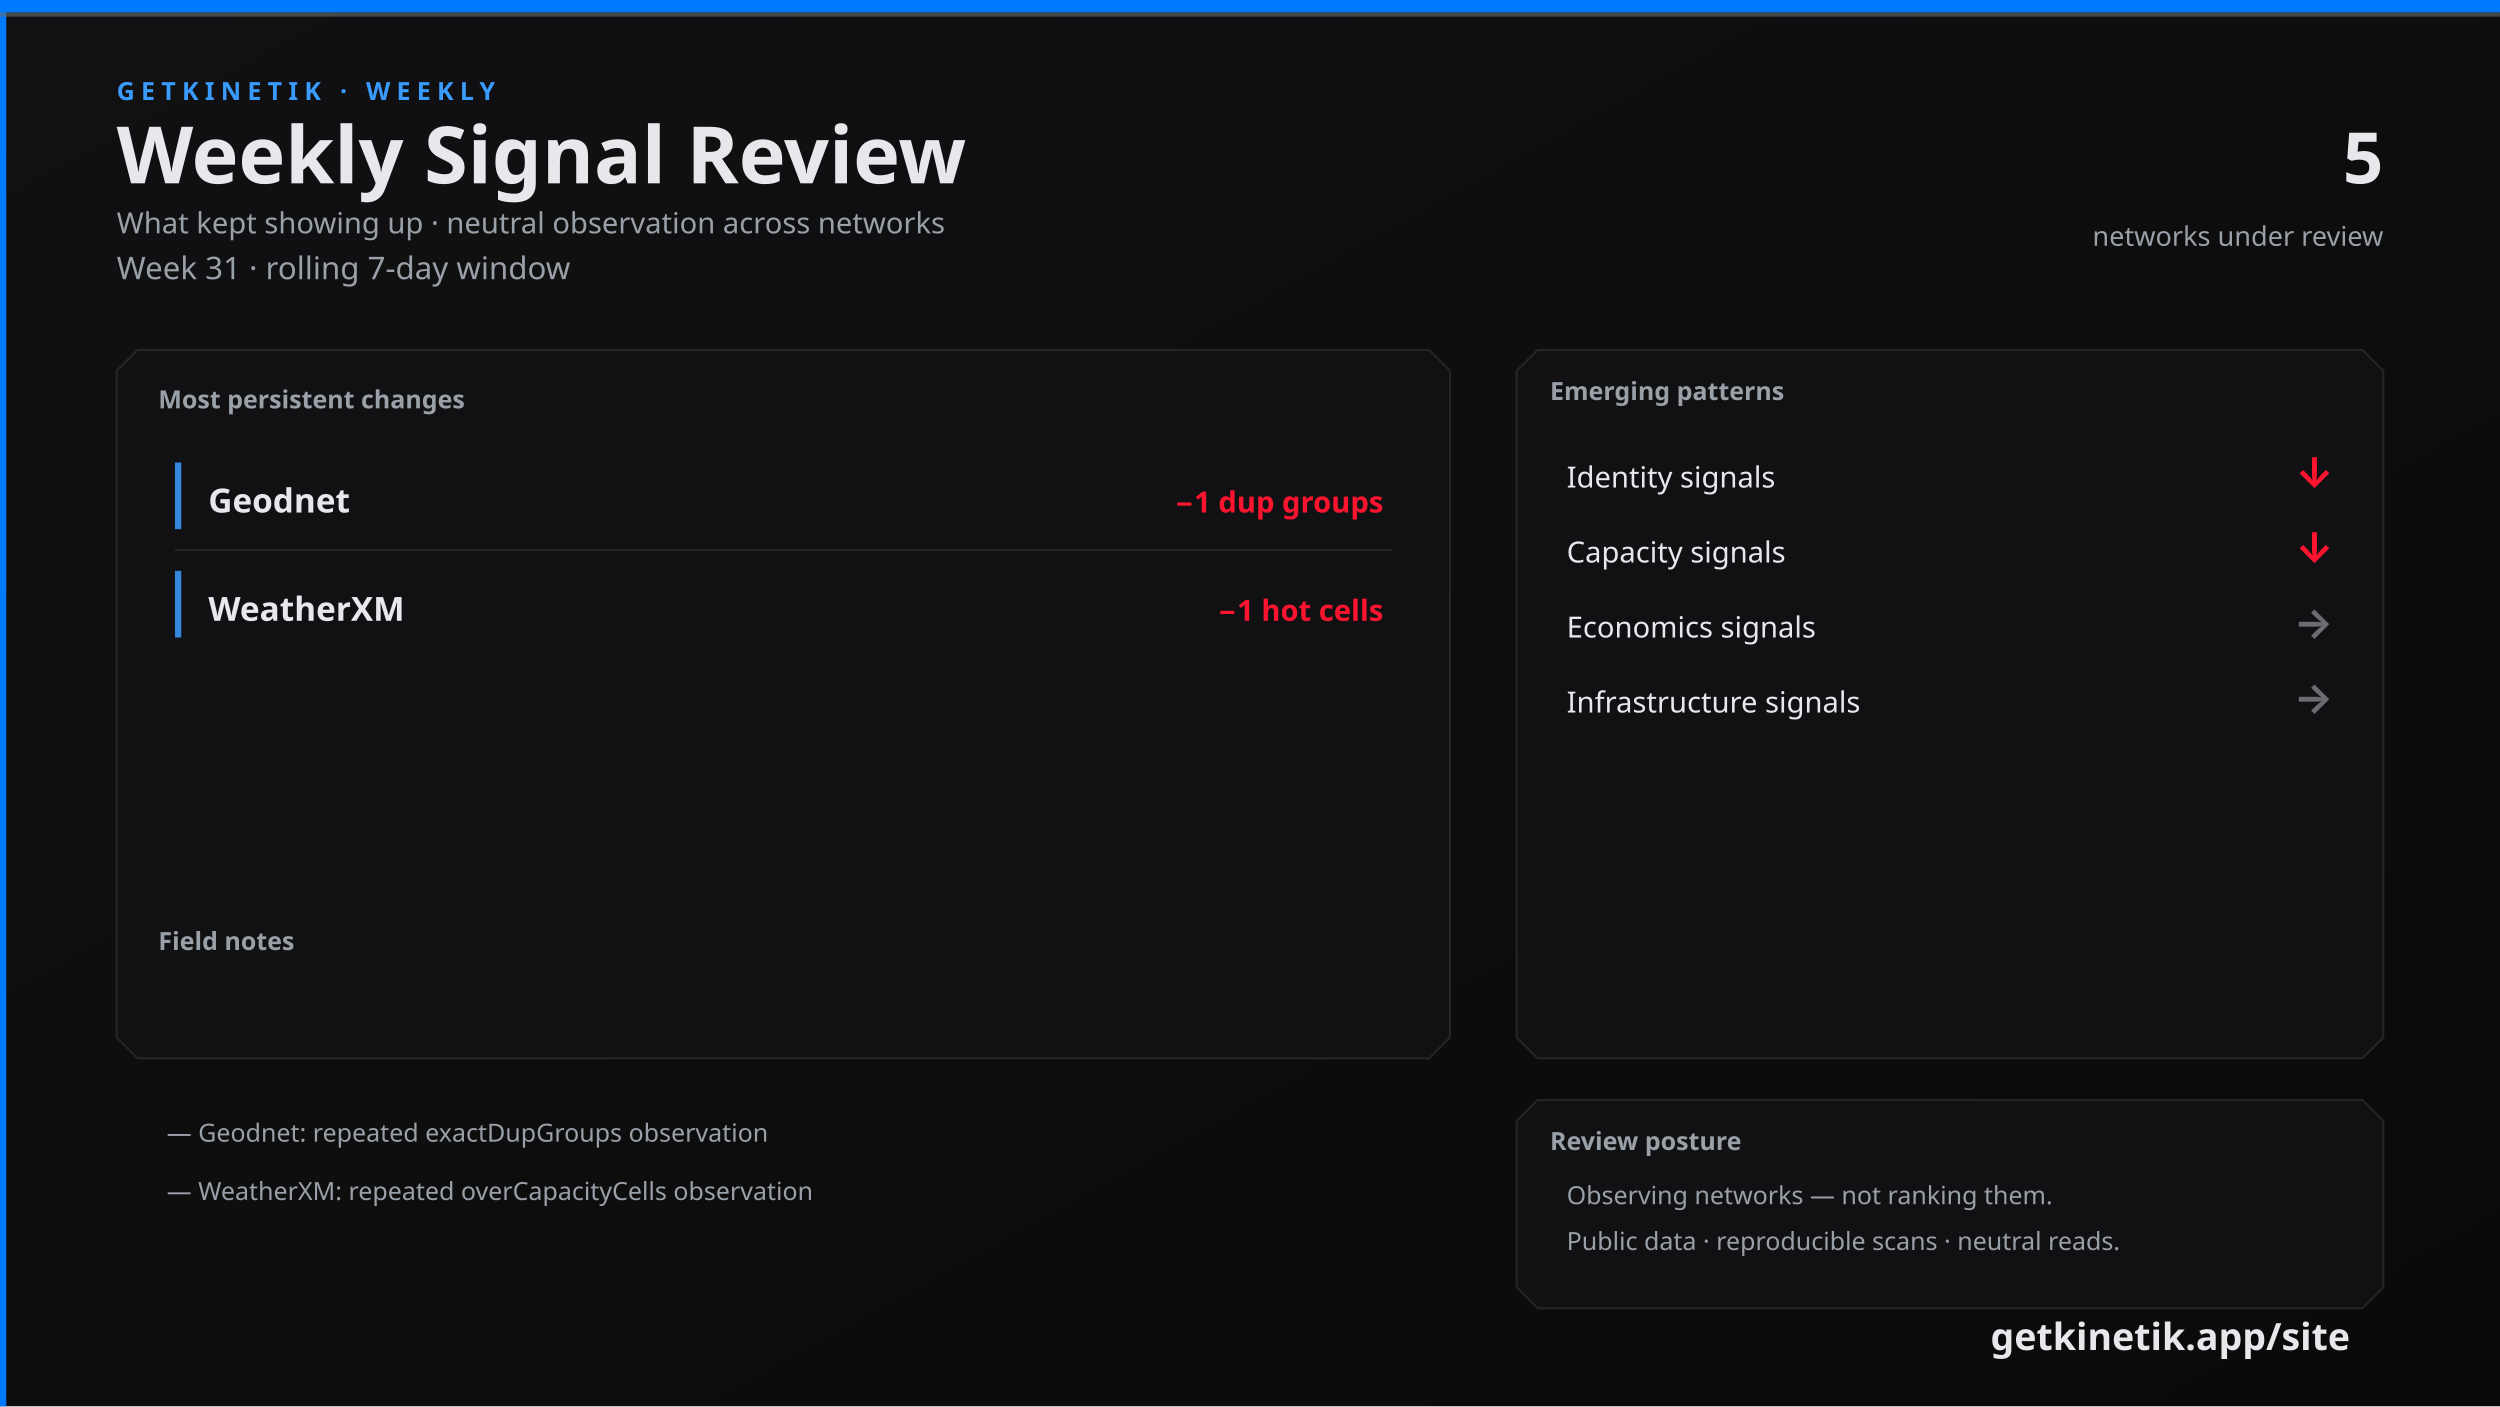
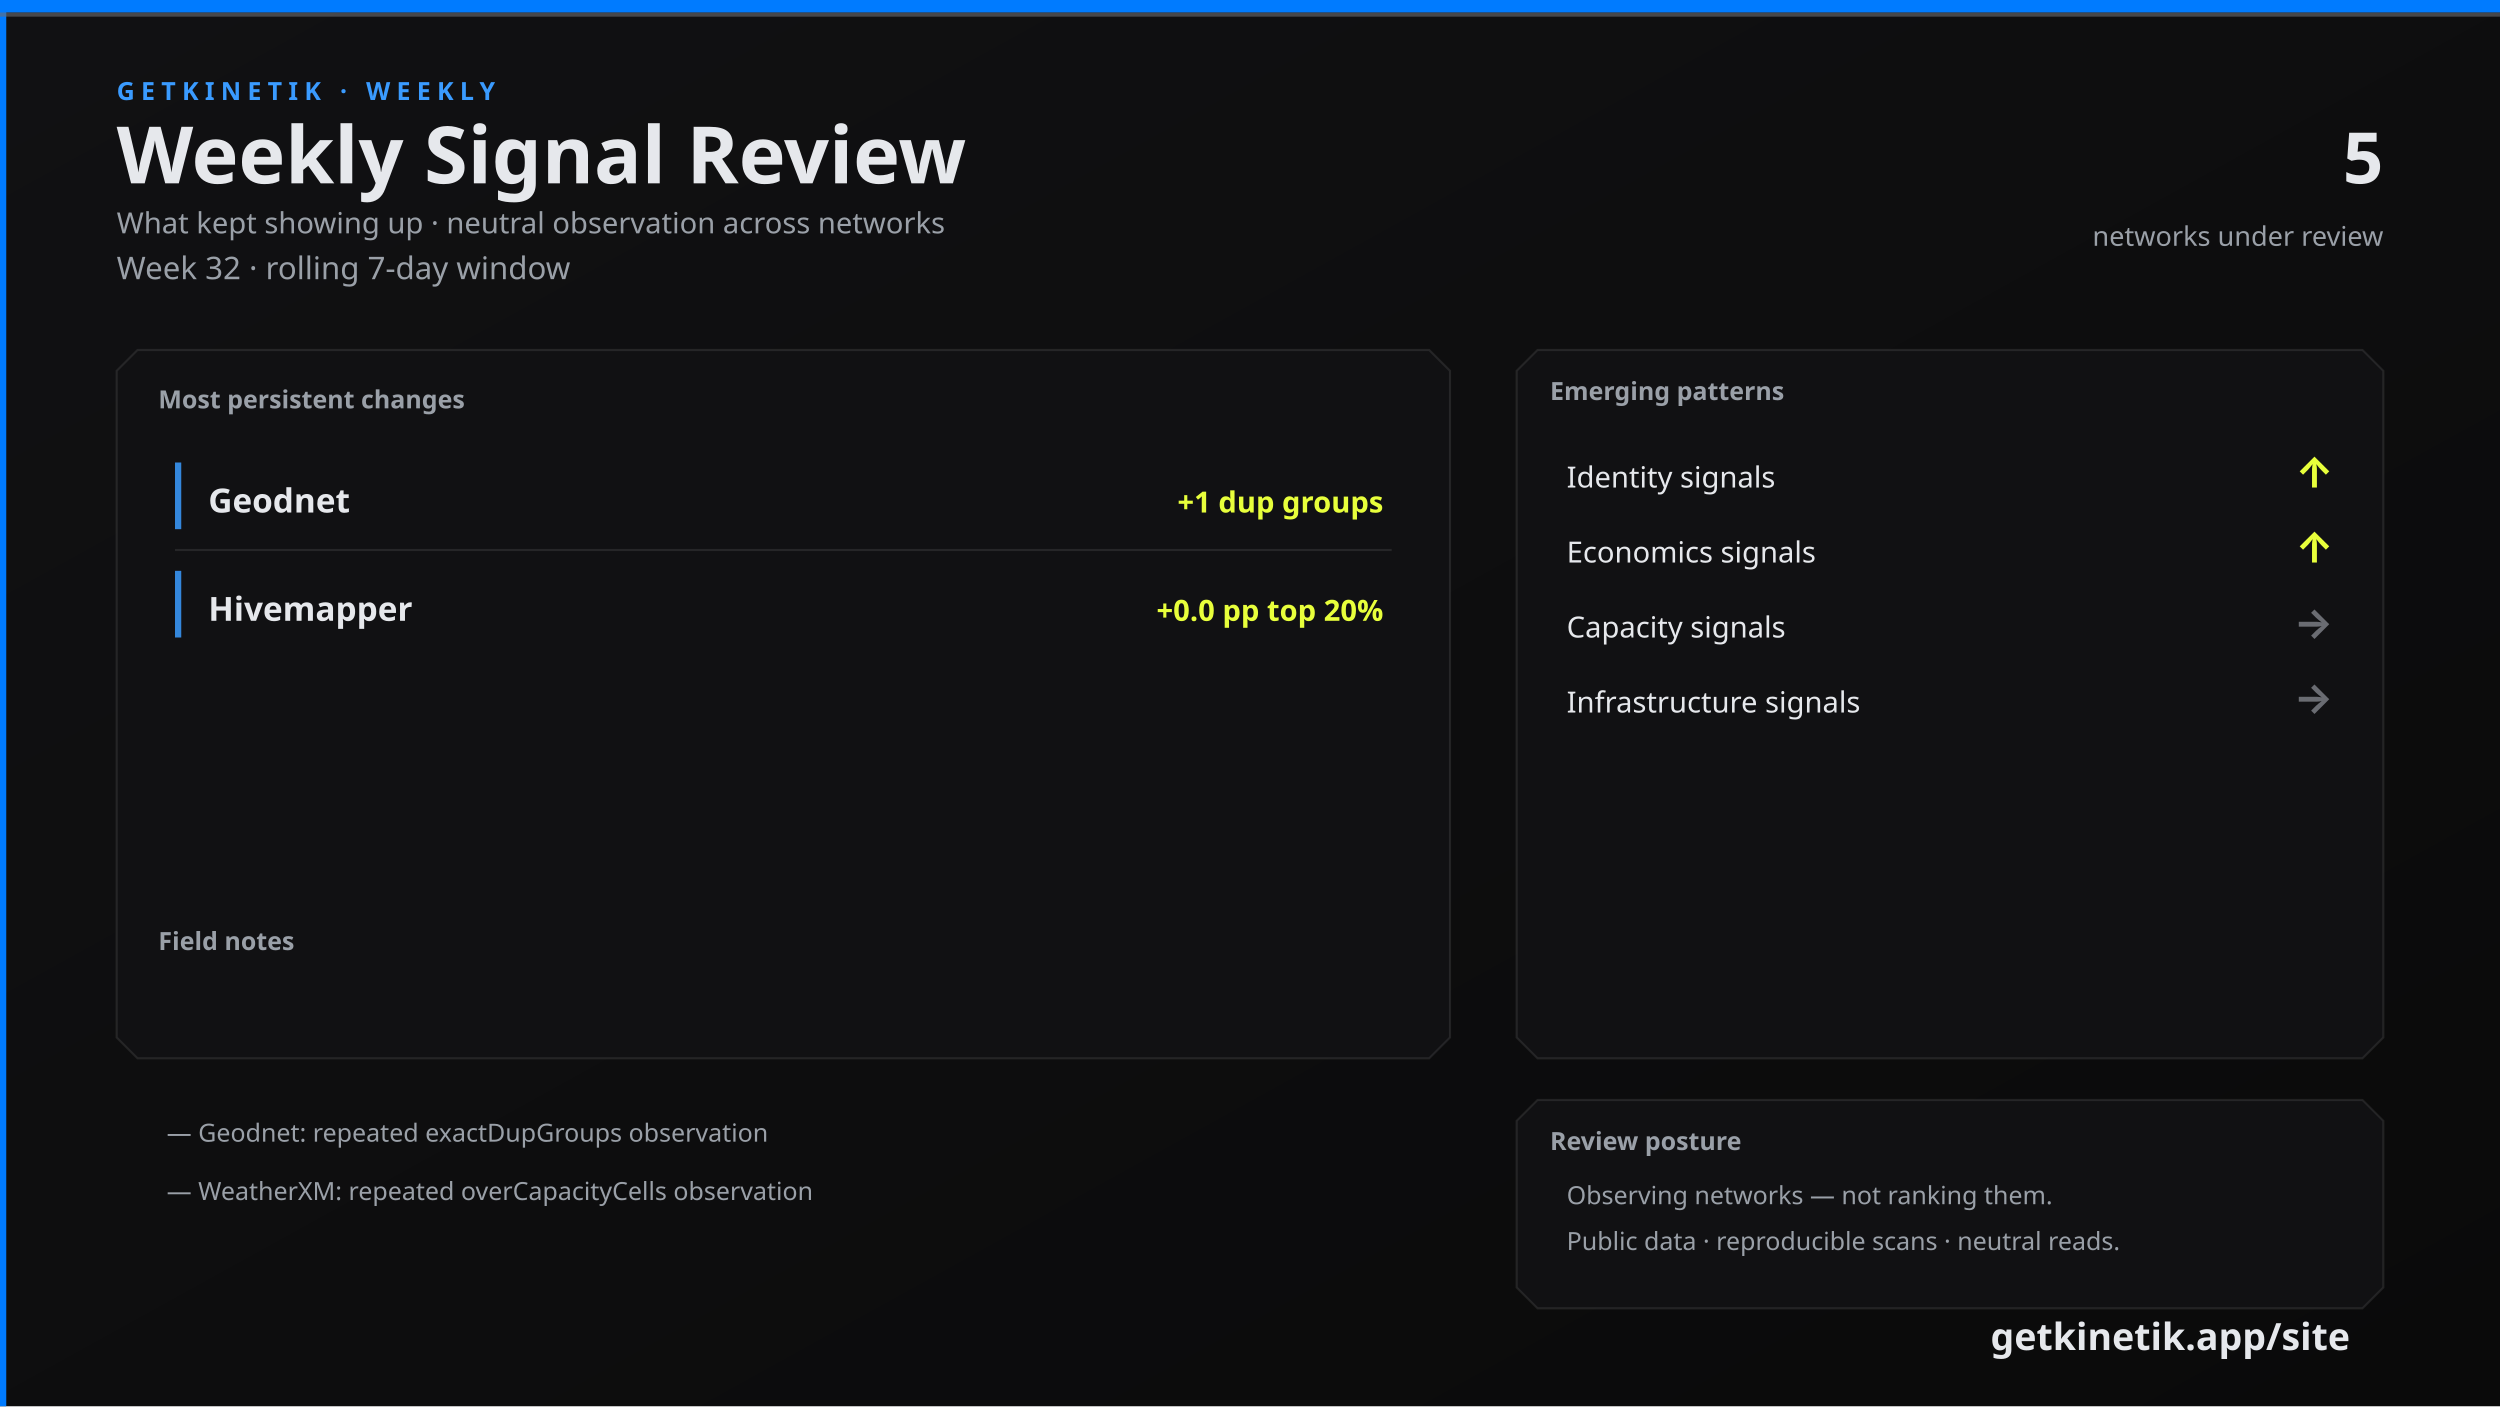
<svg xmlns="http://www.w3.org/2000/svg" width="1200" height="675" viewBox="0 0 1200 675">
  <defs>
    <linearGradient id="bg" x1="0" y1="0" x2="1" y2="1">
      <stop offset="0%" stop-color="#111113" />
      <stop offset="100%" stop-color="#0A0A0A" />
    </linearGradient>
    <linearGradient id="topline" x1="0" y1="0" x2="1" y2="0">
      <stop offset="0%" stop-color="#007BFF" />
      <stop offset="60%" stop-color="#3A9BFF" />
      <stop offset="100%" stop-color="#6A6C72" />
    </linearGradient>
  </defs>
  <rect width="1200" height="675" fill="url(#bg)" />
  <rect x="0" y="0" width="3" height="675" fill="#007BFF" />
  <rect x="0" y="0" width="1200" height="6" fill="#007BFF" />
  <rect x="0" y="6" width="1200" height="2" fill="#6A6C72" opacity="0.6" />
  <text x="56" y="48" fill="#3A9BFF" font-family="Segoe UI, system-ui, -apple-system, sans-serif" font-size="12" font-weight="700" letter-spacing="3">GETKINETIK · WEEKLY</text>
  <text x="56" y="88" fill="#E6E8EC" font-family="Segoe UI, system-ui, -apple-system, sans-serif" font-size="38" font-weight="700">Weekly Signal Review</text>
  <text x="56" y="112" fill="#9AA0A8" font-family="Segoe UI, system-ui, -apple-system, sans-serif" font-size="14">What kept showing up · neutral observation across networks</text>
-   <text x="56" y="134" fill="#9AA0A8" font-family="Segoe UI, system-ui, -apple-system, sans-serif" font-size="15">Week 31 · rolling 7-day window</text>
+   <text x="56" y="134" fill="#9AA0A8" font-family="Segoe UI, system-ui, -apple-system, sans-serif" font-size="15">Week 32 · rolling 7-day window</text>
  <text x="1144" y="88" fill="#E6E8EC" font-family="Segoe UI, system-ui, -apple-system, sans-serif" font-size="34" font-weight="700" text-anchor="end">5</text>
  <text x="1144" y="118" fill="#9AA0A8" font-family="Segoe UI, system-ui, -apple-system, sans-serif" font-size="13" text-anchor="end">networks under review</text>
  <path d="M 66 168 L 686 168 L 696 178 L 696 498 L 686 508 L 66 508 L 56 498 L 56 178 Z" fill="#111113" stroke="rgba(230, 232, 236, 0.10)" />
  <text x="76" y="196" fill="#9AA0A8" font-family="Segoe UI, system-ui, -apple-system, sans-serif" font-size="12" font-weight="700">Most persistent changes</text>
  <rect x="84" y="222" width="3" height="32" fill="#3A9BFF" opacity="0.85" />
  <text x="100" y="246" fill="#E6E8EC" font-family="Segoe UI, system-ui, -apple-system, sans-serif" font-size="16" font-weight="600">Geodnet</text>
-   <text x="664" y="246" fill="#FF1430" font-family="Segoe UI, system-ui, -apple-system, sans-serif" font-size="14" font-weight="600" text-anchor="end">−1 dup groups</text>
+   <text x="664" y="246" fill="#E8FF3B" font-family="Segoe UI, system-ui, -apple-system, sans-serif" font-size="14" font-weight="600" text-anchor="end">+1 dup groups</text>
  <line x1="84" y1="264" x2="668" y2="264" stroke="rgba(230, 232, 236, 0.10)" />
  <rect x="84" y="274" width="3" height="32" fill="#3A9BFF" opacity="0.85" />
-   <text x="100" y="298" fill="#E6E8EC" font-family="Segoe UI, system-ui, -apple-system, sans-serif" font-size="16" font-weight="600">WeatherXM</text>
-   <text x="664" y="298" fill="#FF1430" font-family="Segoe UI, system-ui, -apple-system, sans-serif" font-size="14" font-weight="600" text-anchor="end">−1 hot cells</text>
+   <text x="100" y="298" fill="#E6E8EC" font-family="Segoe UI, system-ui, -apple-system, sans-serif" font-size="16" font-weight="600">Hivemapper</text>
+   <text x="664" y="298" fill="#E8FF3B" font-family="Segoe UI, system-ui, -apple-system, sans-serif" font-size="14" font-weight="600" text-anchor="end">+0.0 pp top 20%</text>
  <text x="76" y="456" fill="#9AA0A8" font-family="Segoe UI, system-ui, -apple-system, sans-serif" font-size="12" font-weight="700">Field notes</text>
  <text x="80" y="548" fill="#9AA0A8" font-family="Segoe UI, system-ui, -apple-system, sans-serif" font-size="12">— Geodnet: repeated exactDupGroups observation</text>
  <text x="80" y="576" fill="#9AA0A8" font-family="Segoe UI, system-ui, -apple-system, sans-serif" font-size="12">— WeatherXM: repeated overCapacityCells observation</text>
  <path d="M 738 168 L 1134 168 L 1144 178 L 1144 498 L 1134 508 L 738 508 L 728 498 L 728 178 Z" fill="#111113" stroke="rgba(230, 232, 236, 0.10)" />
  <text x="744" y="192" fill="#9AA0A8" font-family="Segoe UI, system-ui, -apple-system, sans-serif" font-size="12" font-weight="700">Emerging patterns</text>
  <text x="752" y="234" fill="#E6E8EC" font-family="Segoe UI, system-ui, -apple-system, sans-serif" font-size="14">Identity signals</text>
-   <text x="1120" y="234" fill="#FF1430" font-family="Segoe UI, system-ui, -apple-system, sans-serif" font-size="20" font-weight="700" text-anchor="end">↓</text>
-   <text x="752" y="270" fill="#E6E8EC" font-family="Segoe UI, system-ui, -apple-system, sans-serif" font-size="14">Capacity signals</text>
-   <text x="1120" y="270" fill="#FF1430" font-family="Segoe UI, system-ui, -apple-system, sans-serif" font-size="20" font-weight="700" text-anchor="end">↓</text>
-   <text x="752" y="306" fill="#E6E8EC" font-family="Segoe UI, system-ui, -apple-system, sans-serif" font-size="14">Economics signals</text>
+   <text x="1120" y="234" fill="#E8FF3B" font-family="Segoe UI, system-ui, -apple-system, sans-serif" font-size="20" font-weight="700" text-anchor="end">↑</text>
+   <text x="752" y="270" fill="#E6E8EC" font-family="Segoe UI, system-ui, -apple-system, sans-serif" font-size="14">Economics signals</text>
+   <text x="1120" y="270" fill="#E8FF3B" font-family="Segoe UI, system-ui, -apple-system, sans-serif" font-size="20" font-weight="700" text-anchor="end">↑</text>
+   <text x="752" y="306" fill="#E6E8EC" font-family="Segoe UI, system-ui, -apple-system, sans-serif" font-size="14">Capacity signals</text>
  <text x="1120" y="306" fill="#6A6C72" font-family="Segoe UI, system-ui, -apple-system, sans-serif" font-size="20" font-weight="700" text-anchor="end">→</text>
  <text x="752" y="342" fill="#E6E8EC" font-family="Segoe UI, system-ui, -apple-system, sans-serif" font-size="14">Infrastructure signals</text>
  <text x="1120" y="342" fill="#6A6C72" font-family="Segoe UI, system-ui, -apple-system, sans-serif" font-size="20" font-weight="700" text-anchor="end">→</text>
  <path d="M 738 528 L 1134 528 L 1144 538 L 1144 618 L 1134 628 L 738 628 L 728 618 L 728 538 Z" fill="#111113" stroke="rgba(230, 232, 236, 0.10)" />
  <text x="744" y="552" fill="#9AA0A8" font-family="Segoe UI, system-ui, -apple-system, sans-serif" font-size="12" font-weight="700">Review posture</text>
  <text x="752" y="578" fill="#9AA0A8" font-family="Segoe UI, system-ui, -apple-system, sans-serif" font-size="12">Observing networks — not ranking them.</text>
  <text x="752" y="600" fill="#9AA0A8" font-family="Segoe UI, system-ui, -apple-system, sans-serif" font-size="12">Public data · reproducible scans · neutral reads.</text>
  <text x="1128" y="648" fill="#E6E8EC" font-family="Segoe UI, system-ui, -apple-system, sans-serif" font-size="18" font-weight="700" text-anchor="end">getkinetik.app/site</text>
</svg>
